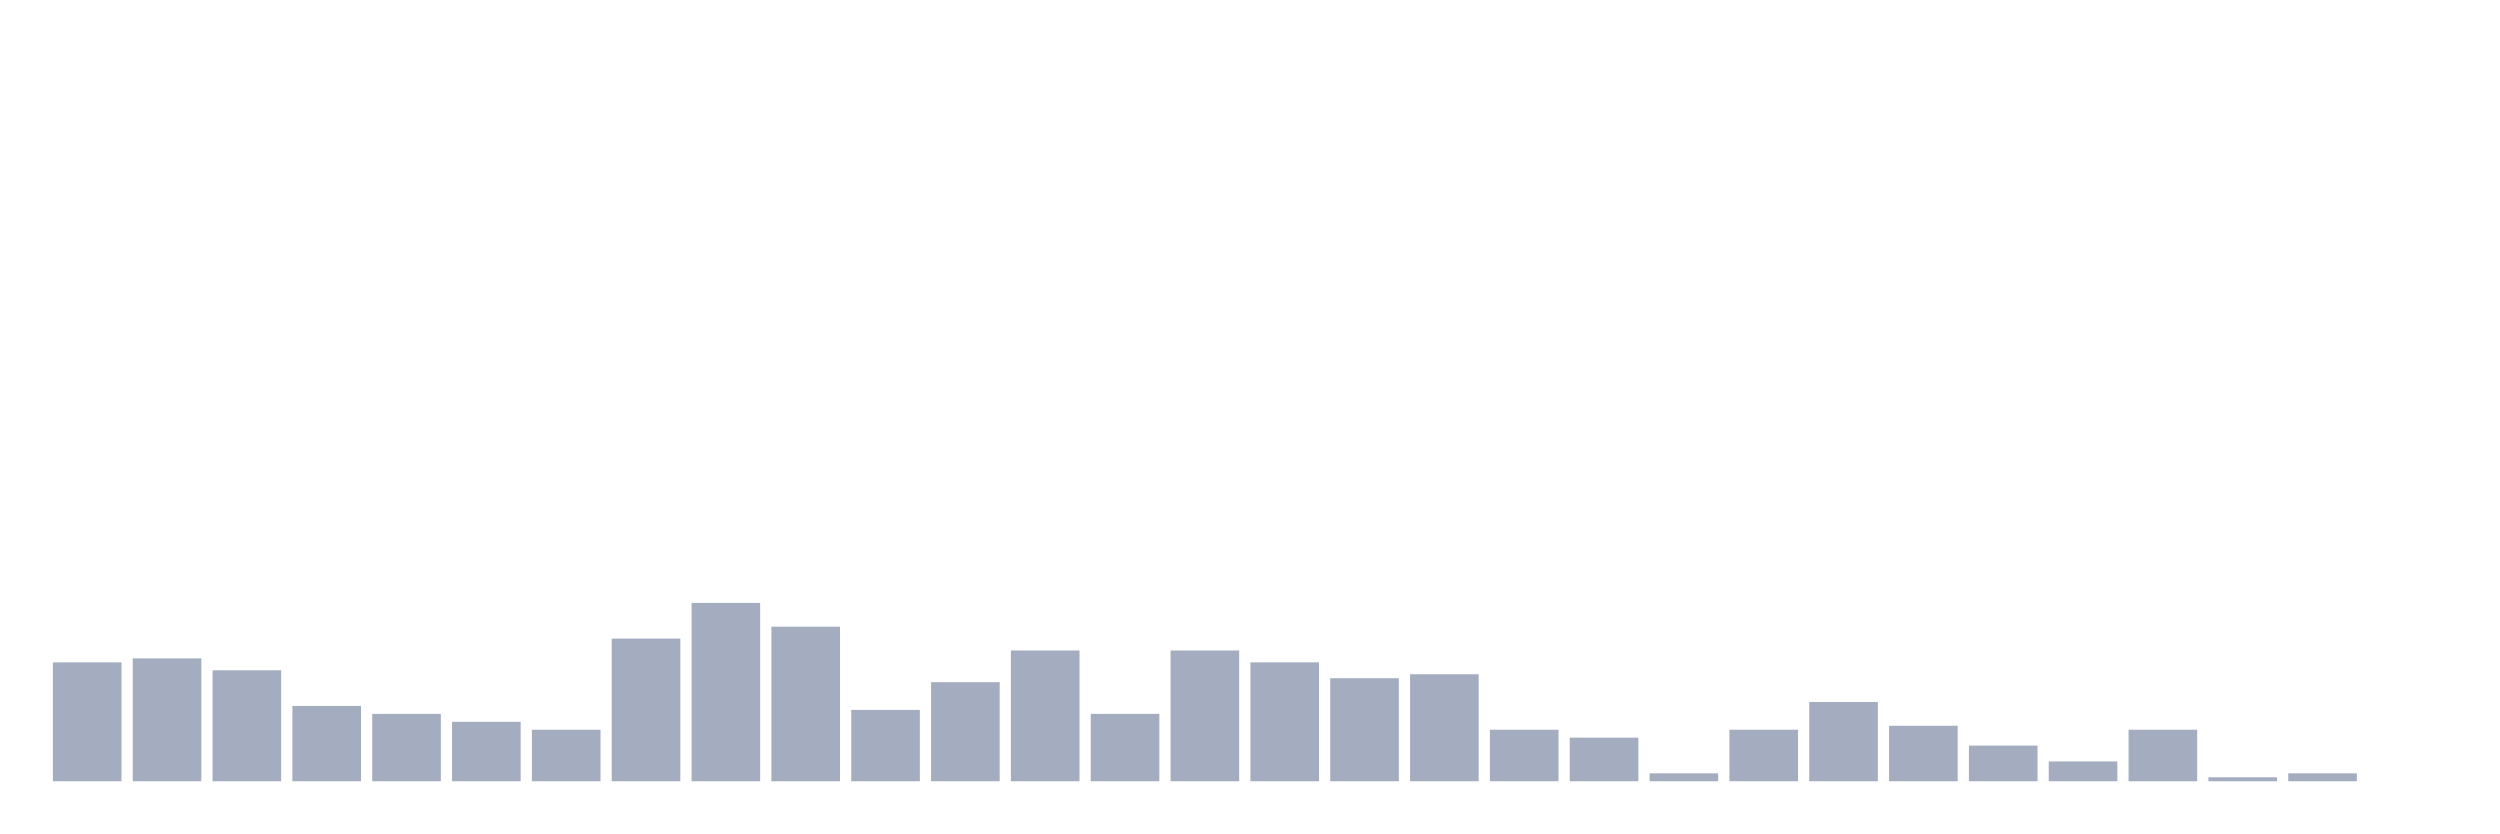
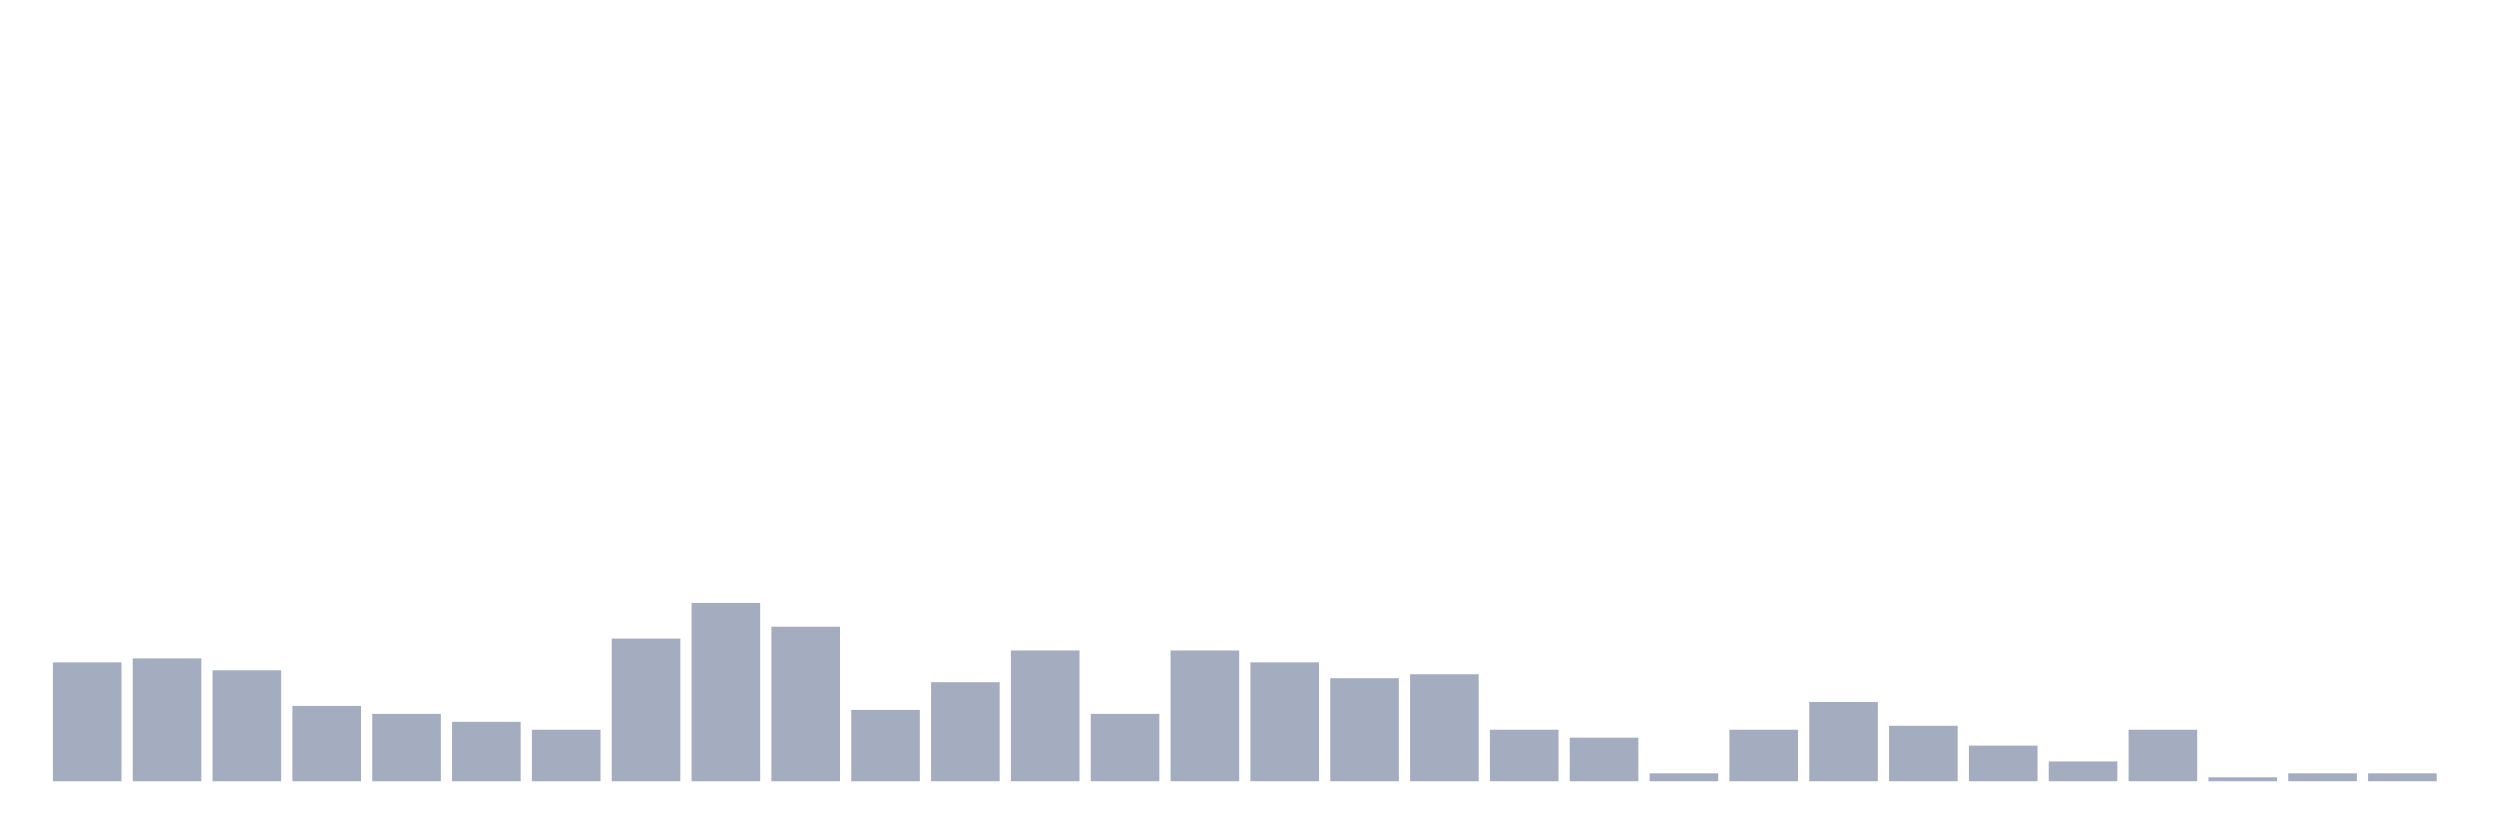
<svg xmlns="http://www.w3.org/2000/svg" viewBox="0 0 480 160">
  <g transform="translate(10,10)">
    <rect class="bar" x="0.153" width="13.175" y="117.174" height="22.826" fill="rgb(164,173,192)" />
    <rect class="bar" x="15.482" width="13.175" y="116.413" height="23.587" fill="rgb(164,173,192)" />
    <rect class="bar" x="30.81" width="13.175" y="118.696" height="21.304" fill="rgb(164,173,192)" />
    <rect class="bar" x="46.138" width="13.175" y="125.543" height="14.457" fill="rgb(164,173,192)" />
    <rect class="bar" x="61.466" width="13.175" y="127.065" height="12.935" fill="rgb(164,173,192)" />
    <rect class="bar" x="76.794" width="13.175" y="128.587" height="11.413" fill="rgb(164,173,192)" />
    <rect class="bar" x="92.123" width="13.175" y="130.109" height="9.891" fill="rgb(164,173,192)" />
    <rect class="bar" x="107.451" width="13.175" y="112.609" height="27.391" fill="rgb(164,173,192)" />
    <rect class="bar" x="122.779" width="13.175" y="105.761" height="34.239" fill="rgb(164,173,192)" />
    <rect class="bar" x="138.107" width="13.175" y="110.326" height="29.674" fill="rgb(164,173,192)" />
    <rect class="bar" x="153.436" width="13.175" y="126.304" height="13.696" fill="rgb(164,173,192)" />
    <rect class="bar" x="168.764" width="13.175" y="120.978" height="19.022" fill="rgb(164,173,192)" />
    <rect class="bar" x="184.092" width="13.175" y="114.891" height="25.109" fill="rgb(164,173,192)" />
    <rect class="bar" x="199.42" width="13.175" y="127.065" height="12.935" fill="rgb(164,173,192)" />
    <rect class="bar" x="214.748" width="13.175" y="114.891" height="25.109" fill="rgb(164,173,192)" />
    <rect class="bar" x="230.077" width="13.175" y="117.174" height="22.826" fill="rgb(164,173,192)" />
    <rect class="bar" x="245.405" width="13.175" y="120.217" height="19.783" fill="rgb(164,173,192)" />
    <rect class="bar" x="260.733" width="13.175" y="119.457" height="20.543" fill="rgb(164,173,192)" />
    <rect class="bar" x="276.061" width="13.175" y="130.109" height="9.891" fill="rgb(164,173,192)" />
    <rect class="bar" x="291.39" width="13.175" y="131.63" height="8.37" fill="rgb(164,173,192)" />
    <rect class="bar" x="306.718" width="13.175" y="138.478" height="1.522" fill="rgb(164,173,192)" />
    <rect class="bar" x="322.046" width="13.175" y="130.109" height="9.891" fill="rgb(164,173,192)" />
    <rect class="bar" x="337.374" width="13.175" y="124.783" height="15.217" fill="rgb(164,173,192)" />
    <rect class="bar" x="352.702" width="13.175" y="129.348" height="10.652" fill="rgb(164,173,192)" />
    <rect class="bar" x="368.031" width="13.175" y="133.152" height="6.848" fill="rgb(164,173,192)" />
    <rect class="bar" x="383.359" width="13.175" y="136.196" height="3.804" fill="rgb(164,173,192)" />
    <rect class="bar" x="398.687" width="13.175" y="130.109" height="9.891" fill="rgb(164,173,192)" />
    <rect class="bar" x="414.015" width="13.175" y="139.239" height="0.761" fill="rgb(164,173,192)" />
    <rect class="bar" x="429.344" width="13.175" y="138.478" height="1.522" fill="rgb(164,173,192)" />
-     <rect class="bar" x="444.672" width="13.175" y="140" height="0" fill="rgb(164,173,192)" />
+     <rect class="bar" x="444.672" width="13.175" y="138.478" height="1.522" fill="rgb(164,173,192)" />
  </g>
</svg>
